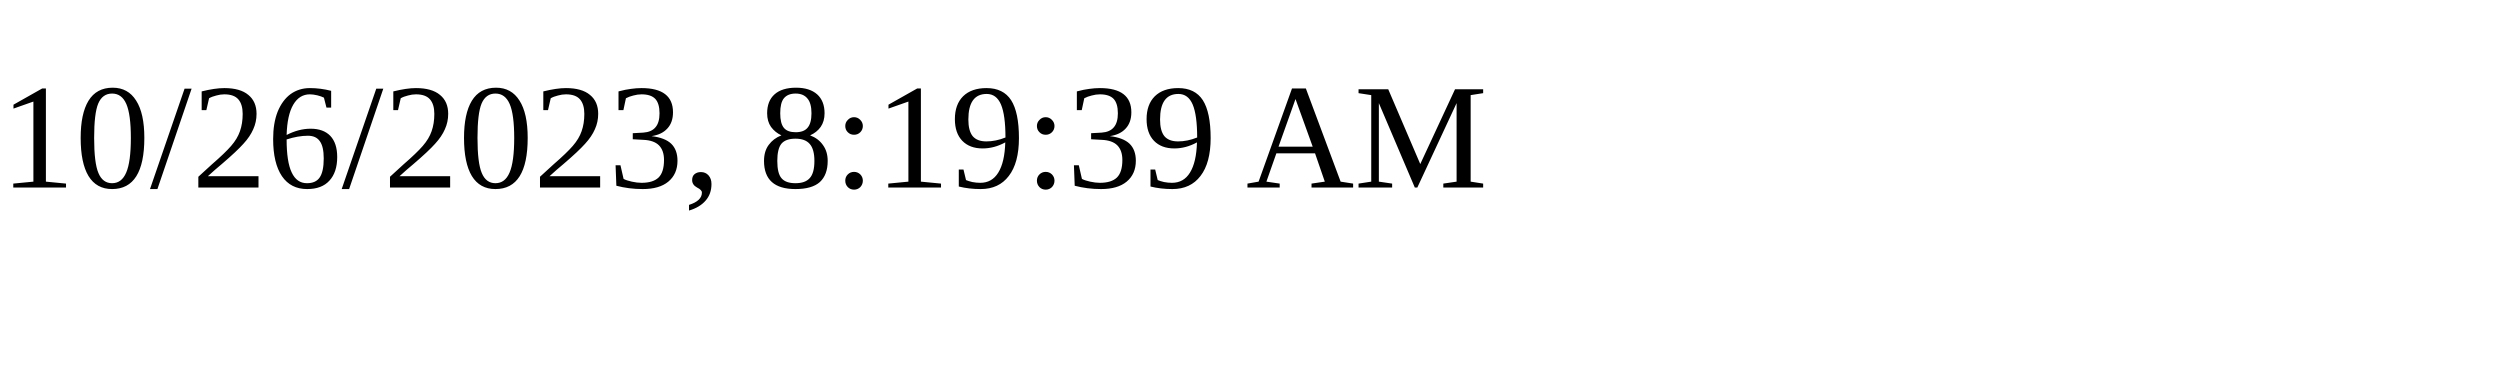
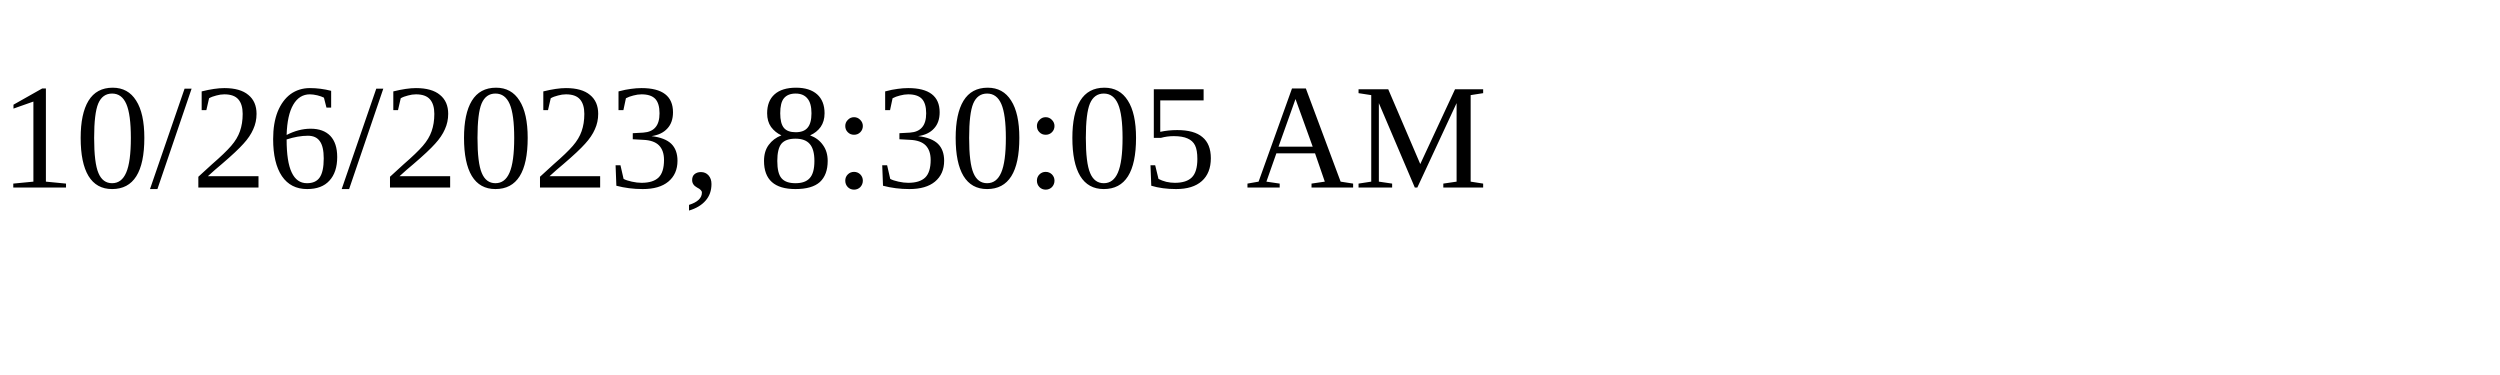
<svg xmlns="http://www.w3.org/2000/svg" height="30" width="200">
-   <text x="0" y="15">10/26/2023, 8:19:39 AM</text>
+   <text x="0" y="15">10/26/2023, 8:30:05 AM</text>
</svg>
